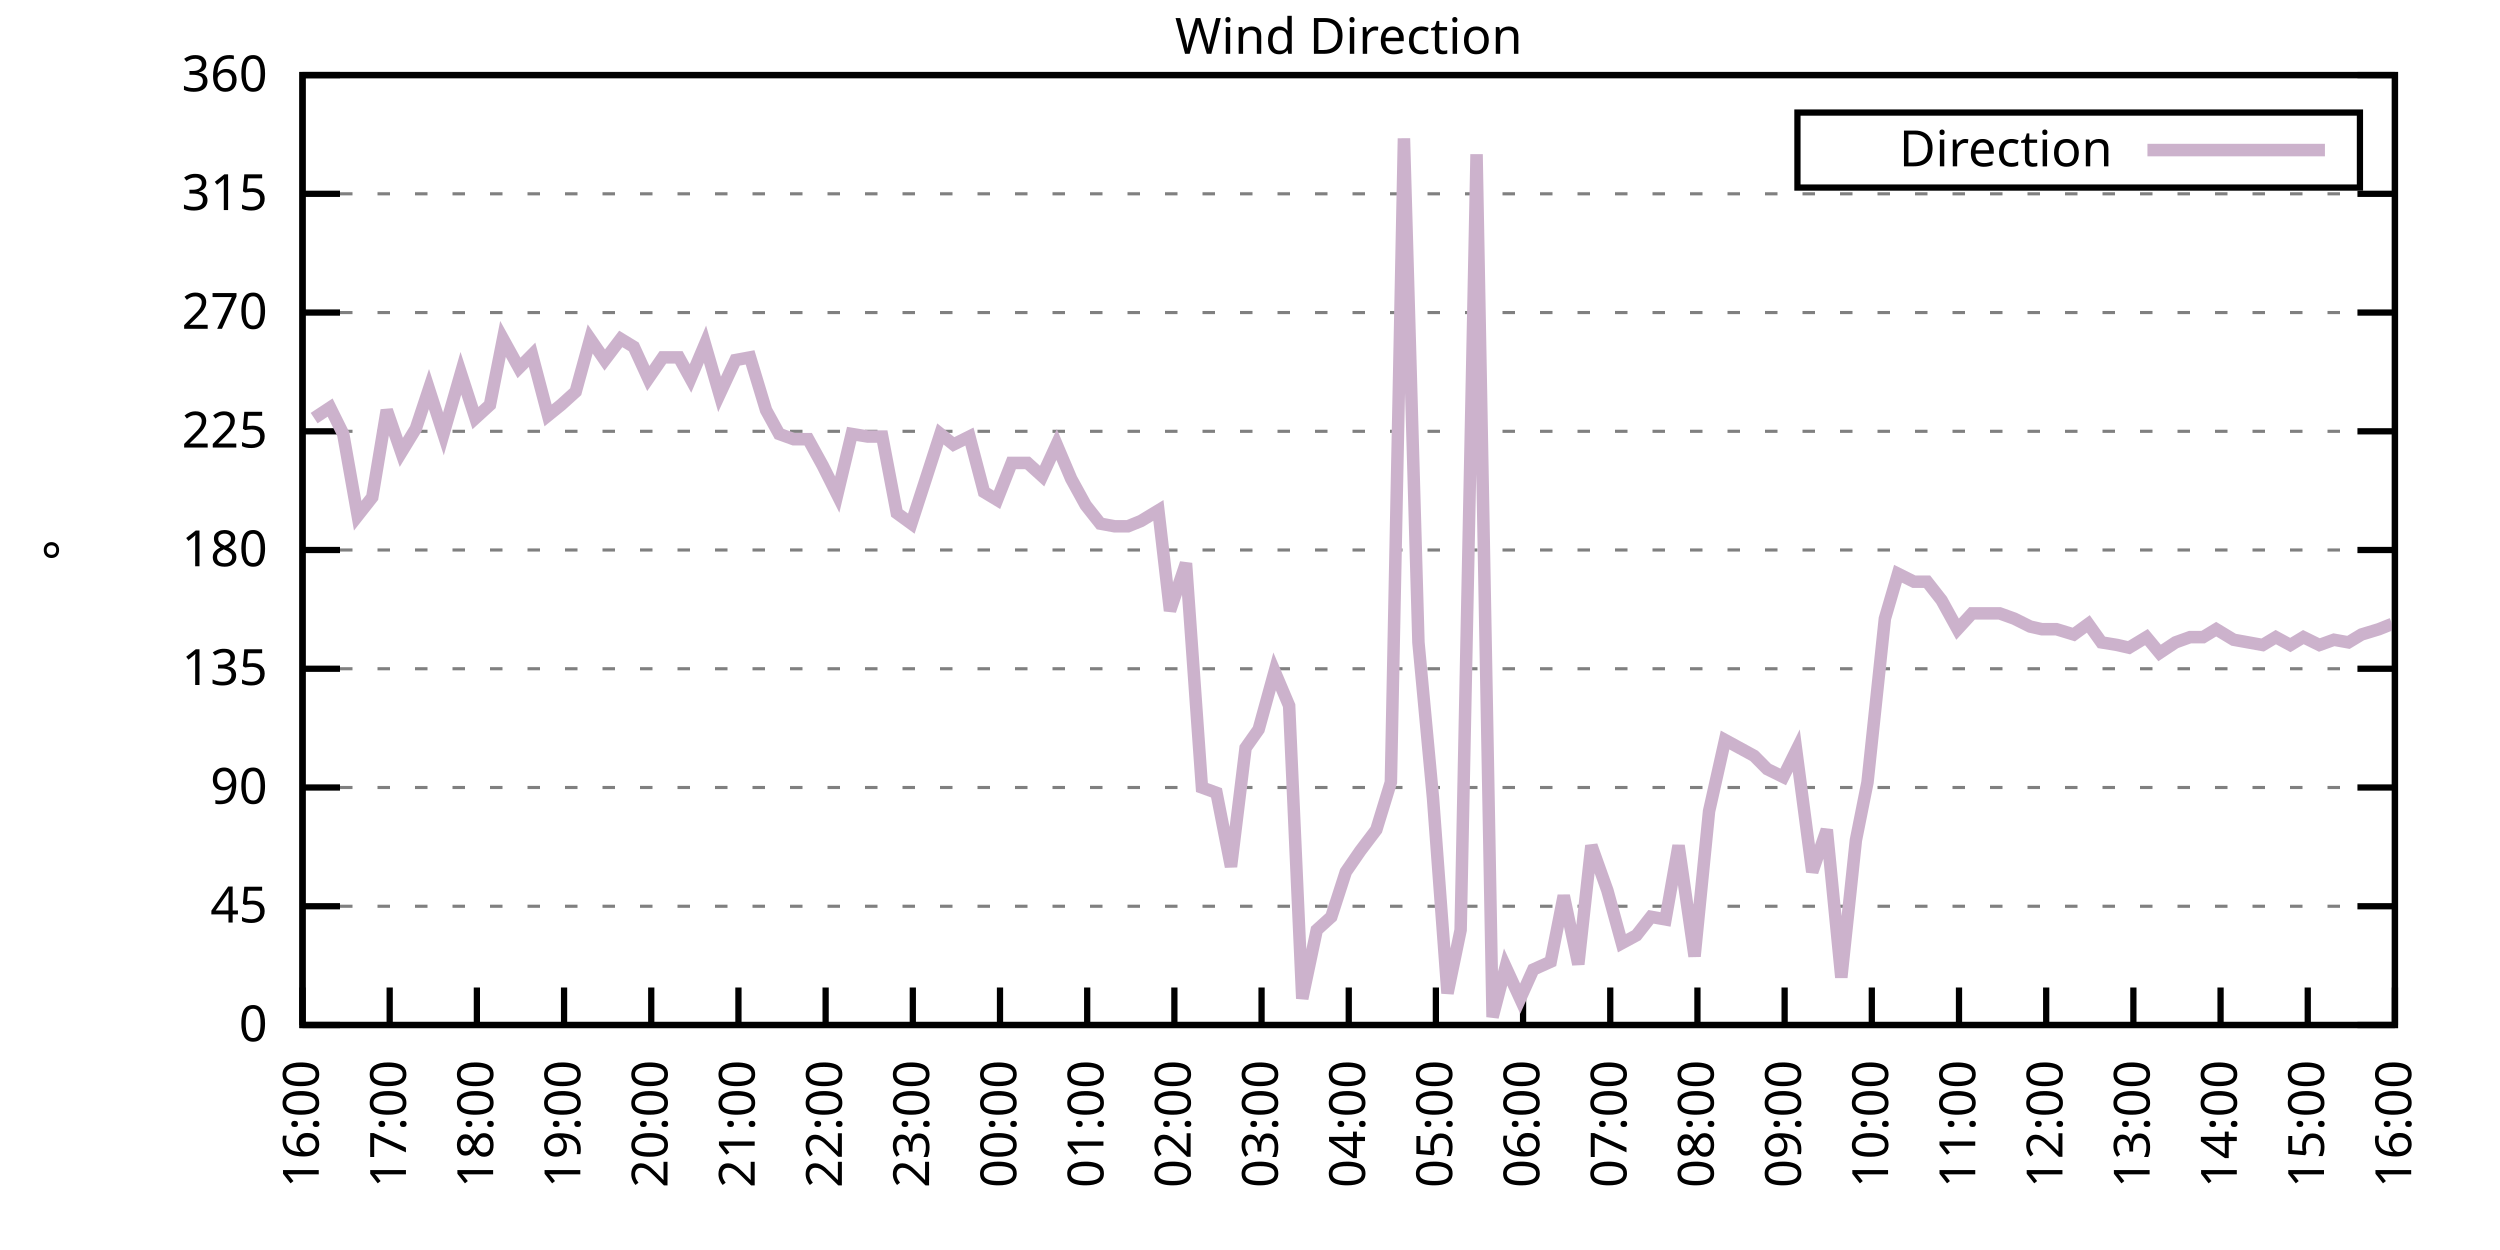
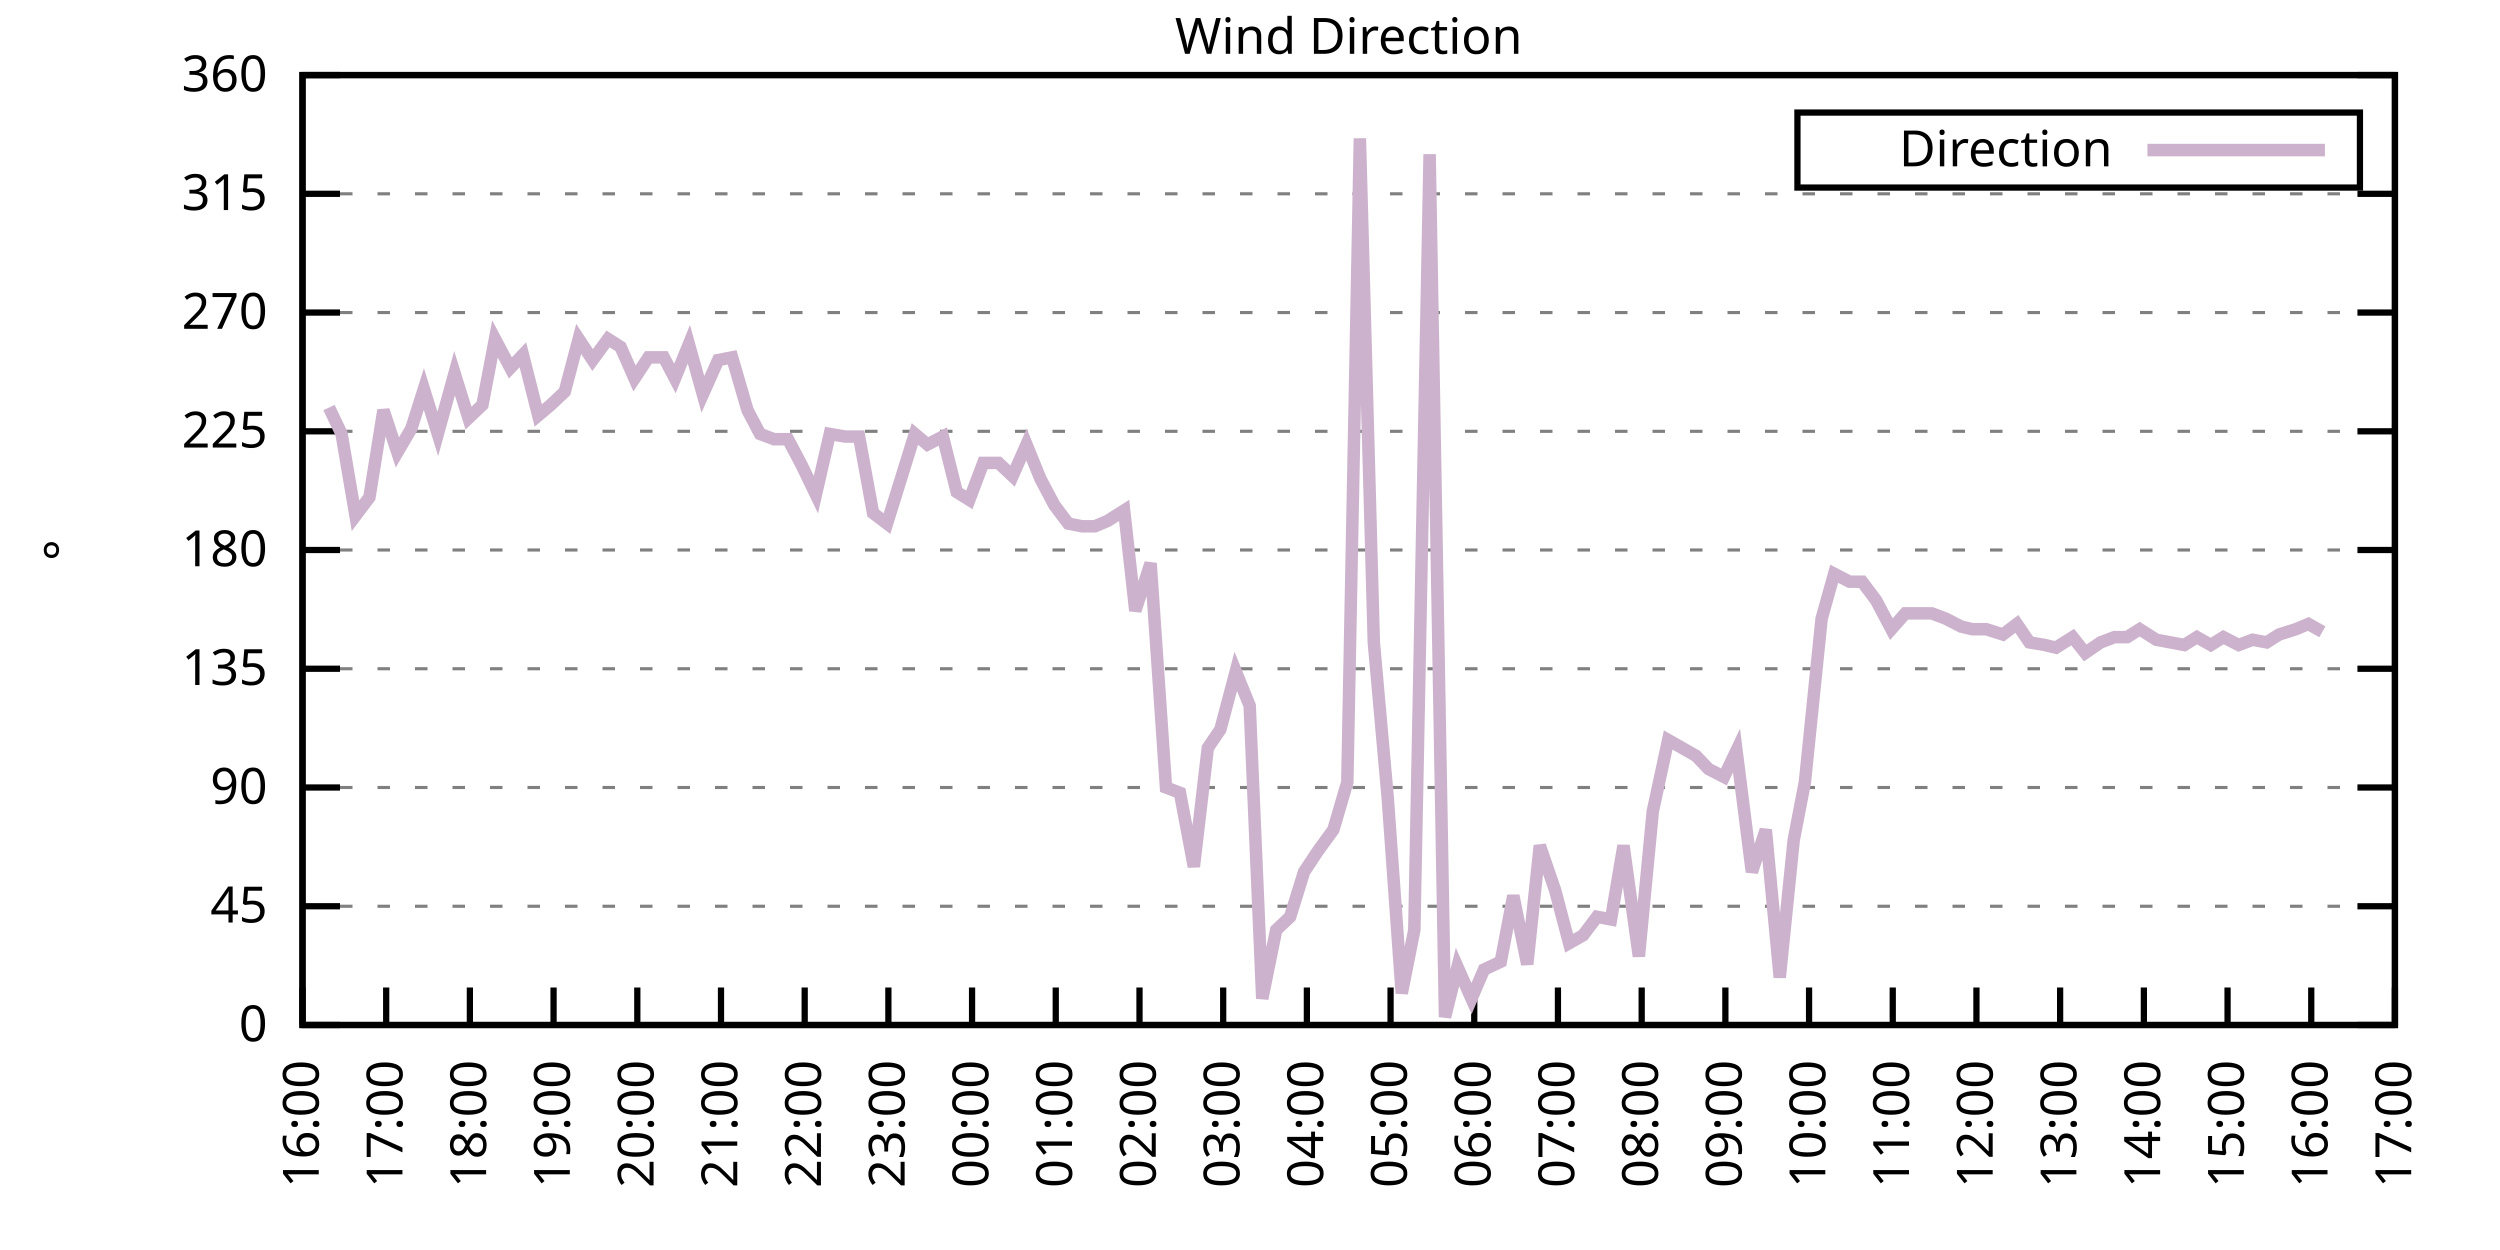
<svg xmlns="http://www.w3.org/2000/svg" xmlns:xlink="http://www.w3.org/1999/xlink" width="400" height="200" viewBox="0 0 400 200">
  <g id="gnuplot_canvas">
    <rect x="0" y="0" width="400" height="200" fill="none" />
    <defs>
      <circle id="gpDot" r="0.5" stroke-width="0.5" stroke="currentColor" />
      <path id="gpPt0" stroke-width="0.333" stroke="currentColor" d="M-1,0 h2 M0,-1 v2" />
      <path id="gpPt1" stroke-width="0.333" stroke="currentColor" d="M-1,-1 L1,1 M1,-1 L-1,1" />
      <path id="gpPt2" stroke-width="0.333" stroke="currentColor" d="M-1,0 L1,0 M0,-1 L0,1 M-1,-1 L1,1 M-1,1 L1,-1" />
      <rect id="gpPt3" stroke-width="0.333" stroke="currentColor" x="-1" y="-1" width="2" height="2" />
      <rect id="gpPt4" stroke-width="0.333" stroke="currentColor" fill="currentColor" x="-1" y="-1" width="2" height="2" />
      <circle id="gpPt5" stroke-width="0.333" stroke="currentColor" cx="0" cy="0" r="1" />
      <use xlink:href="#gpPt5" id="gpPt6" fill="currentColor" stroke="none" />
      <path id="gpPt7" stroke-width="0.333" stroke="currentColor" d="M0,-1.33 L-1.33,0.67 L1.33,0.67 z" />
      <use xlink:href="#gpPt7" id="gpPt8" fill="currentColor" stroke="none" />
      <use xlink:href="#gpPt7" id="gpPt9" stroke="currentColor" transform="rotate(180)" />
      <use xlink:href="#gpPt9" id="gpPt10" fill="currentColor" stroke="none" />
      <use xlink:href="#gpPt3" id="gpPt11" stroke="currentColor" transform="rotate(45)" />
      <use xlink:href="#gpPt11" id="gpPt12" fill="currentColor" stroke="none" />
      <path id="gpPt13" stroke-width="0.333" stroke="currentColor" d="M0,1.330 L1.265,0.411 L0.782,-1.067 L-0.782,-1.076 L-1.265,0.411 z" />
      <use xlink:href="#gpPt13" id="gpPt14" fill="currentColor" stroke="none" />
      <filter id="textbox" filterUnits="objectBoundingBox" x="0" y="0" height="1" width="1">
        <feFlood flood-color="white" flood-opacity="1" result="bgnd" />
        <feComposite in="SourceGraphic" in2="bgnd" operator="atop" />
      </filter>
      <filter id="greybox" filterUnits="objectBoundingBox" x="0" y="0" height="1" width="1">
        <feFlood flood-color="lightgrey" flood-opacity="1" result="grey" />
        <feComposite in="SourceGraphic" in2="grey" operator="atop" />
      </filter>
    </defs>
    <g fill="none" color="white" stroke="currentColor" stroke-width="1.00" stroke-linecap="butt" stroke-linejoin="miter">
</g>
    <g fill="none" color="black" stroke="currentColor" stroke-width="1.00" stroke-linecap="butt" stroke-linejoin="miter">
      <g stroke="none" shape-rendering="crispEdges">
        <polygon fill="rgb(255, 255, 255)" points="48.40,164.00 383.18,164.00 383.18,12.02 48.40,12.02 " />
      </g>
    </g>
    <g fill="none" color="black" stroke="currentColor" stroke-width="1.00" stroke-linecap="butt" stroke-linejoin="miter">
</g>
    <g fill="none" color="black" stroke="black" stroke-width="0.50" stroke-linecap="butt" stroke-linejoin="miter">
</g>
    <g fill="none" color="gray" stroke="currentColor" stroke-width="0.50" stroke-linecap="butt" stroke-linejoin="miter">
      <path stroke="gray" stroke-dasharray="2,4" class="gridline" d="M48.40,164.00 L383.19,164.00  " />
    </g>
    <g fill="none" color="gray" stroke="gray" stroke-width="1.00" stroke-linecap="butt" stroke-linejoin="miter">
</g>
    <g fill="none" color="black" stroke="currentColor" stroke-width="1.00" stroke-linecap="butt" stroke-linejoin="miter">
      <path stroke="black" d="M48.40,164.00 L54.40,164.00 M383.19,164.00 L377.19,164.00  " />
      <g transform="translate(42.80,166.60)" stroke="none" fill="black" font-family="Sans" font-size="8.00" text-anchor="end">
        <text>
          <tspan font-family="Sans"> 0</tspan>
        </text>
      </g>
    </g>
    <g fill="none" color="black" stroke="currentColor" stroke-width="1.00" stroke-linecap="butt" stroke-linejoin="miter">
</g>
    <g fill="none" color="black" stroke="black" stroke-width="0.50" stroke-linecap="butt" stroke-linejoin="miter">
</g>
    <g fill="none" color="gray" stroke="currentColor" stroke-width="0.50" stroke-linecap="butt" stroke-linejoin="miter">
      <path stroke="gray" stroke-dasharray="2,4" class="gridline" d="M48.40,145.00 L383.19,145.00  " />
    </g>
    <g fill="none" color="gray" stroke="gray" stroke-width="1.00" stroke-linecap="butt" stroke-linejoin="miter">
</g>
    <g fill="none" color="black" stroke="currentColor" stroke-width="1.00" stroke-linecap="butt" stroke-linejoin="miter">
      <path stroke="black" d="M48.40,145.00 L54.40,145.00 M383.19,145.00 L377.19,145.00  " />
      <g transform="translate(42.80,147.60)" stroke="none" fill="black" font-family="Sans" font-size="8.00" text-anchor="end">
        <text>
          <tspan font-family="Sans"> 45</tspan>
        </text>
      </g>
    </g>
    <g fill="none" color="black" stroke="currentColor" stroke-width="1.00" stroke-linecap="butt" stroke-linejoin="miter">
</g>
    <g fill="none" color="black" stroke="black" stroke-width="0.50" stroke-linecap="butt" stroke-linejoin="miter">
</g>
    <g fill="none" color="gray" stroke="currentColor" stroke-width="0.50" stroke-linecap="butt" stroke-linejoin="miter">
      <path stroke="gray" stroke-dasharray="2,4" class="gridline" d="M48.40,126.00 L383.19,126.00  " />
    </g>
    <g fill="none" color="gray" stroke="gray" stroke-width="1.00" stroke-linecap="butt" stroke-linejoin="miter">
</g>
    <g fill="none" color="black" stroke="currentColor" stroke-width="1.00" stroke-linecap="butt" stroke-linejoin="miter">
      <path stroke="black" d="M48.40,126.00 L54.40,126.00 M383.19,126.00 L377.19,126.00  " />
      <g transform="translate(42.80,128.60)" stroke="none" fill="black" font-family="Sans" font-size="8.00" text-anchor="end">
        <text>
          <tspan font-family="Sans"> 90</tspan>
        </text>
      </g>
    </g>
    <g fill="none" color="black" stroke="currentColor" stroke-width="1.00" stroke-linecap="butt" stroke-linejoin="miter">
</g>
    <g fill="none" color="black" stroke="black" stroke-width="0.50" stroke-linecap="butt" stroke-linejoin="miter">
</g>
    <g fill="none" color="gray" stroke="currentColor" stroke-width="0.50" stroke-linecap="butt" stroke-linejoin="miter">
      <path stroke="gray" stroke-dasharray="2,4" class="gridline" d="M48.40,107.00 L383.19,107.00  " />
    </g>
    <g fill="none" color="gray" stroke="gray" stroke-width="1.00" stroke-linecap="butt" stroke-linejoin="miter">
</g>
    <g fill="none" color="black" stroke="currentColor" stroke-width="1.00" stroke-linecap="butt" stroke-linejoin="miter">
      <path stroke="black" d="M48.40,107.00 L54.40,107.00 M383.19,107.00 L377.19,107.00  " />
      <g transform="translate(42.80,109.60)" stroke="none" fill="black" font-family="Sans" font-size="8.00" text-anchor="end">
        <text>
          <tspan font-family="Sans"> 135</tspan>
        </text>
      </g>
    </g>
    <g fill="none" color="black" stroke="currentColor" stroke-width="1.00" stroke-linecap="butt" stroke-linejoin="miter">
</g>
    <g fill="none" color="black" stroke="black" stroke-width="0.50" stroke-linecap="butt" stroke-linejoin="miter">
</g>
    <g fill="none" color="gray" stroke="currentColor" stroke-width="0.50" stroke-linecap="butt" stroke-linejoin="miter">
      <path stroke="gray" stroke-dasharray="2,4" class="gridline" d="M48.40,88.00 L383.19,88.00  " />
    </g>
    <g fill="none" color="gray" stroke="gray" stroke-width="1.00" stroke-linecap="butt" stroke-linejoin="miter">
</g>
    <g fill="none" color="black" stroke="currentColor" stroke-width="1.00" stroke-linecap="butt" stroke-linejoin="miter">
      <path stroke="black" d="M48.40,88.00 L54.40,88.00 M383.19,88.00 L377.19,88.00  " />
      <g transform="translate(42.80,90.60)" stroke="none" fill="black" font-family="Sans" font-size="8.00" text-anchor="end">
        <text>
          <tspan font-family="Sans"> 180</tspan>
        </text>
      </g>
    </g>
    <g fill="none" color="black" stroke="currentColor" stroke-width="1.00" stroke-linecap="butt" stroke-linejoin="miter">
</g>
    <g fill="none" color="black" stroke="black" stroke-width="0.50" stroke-linecap="butt" stroke-linejoin="miter">
</g>
    <g fill="none" color="gray" stroke="currentColor" stroke-width="0.50" stroke-linecap="butt" stroke-linejoin="miter">
      <path stroke="gray" stroke-dasharray="2,4" class="gridline" d="M48.40,69.01 L383.19,69.01  " />
    </g>
    <g fill="none" color="gray" stroke="gray" stroke-width="1.00" stroke-linecap="butt" stroke-linejoin="miter">
</g>
    <g fill="none" color="black" stroke="currentColor" stroke-width="1.00" stroke-linecap="butt" stroke-linejoin="miter">
      <path stroke="black" d="M48.40,69.01 L54.40,69.01 M383.19,69.01 L377.19,69.01  " />
      <g transform="translate(42.80,71.61)" stroke="none" fill="black" font-family="Sans" font-size="8.00" text-anchor="end">
        <text>
          <tspan font-family="Sans"> 225</tspan>
        </text>
      </g>
    </g>
    <g fill="none" color="black" stroke="currentColor" stroke-width="1.00" stroke-linecap="butt" stroke-linejoin="miter">
</g>
    <g fill="none" color="black" stroke="black" stroke-width="0.50" stroke-linecap="butt" stroke-linejoin="miter">
</g>
    <g fill="none" color="gray" stroke="currentColor" stroke-width="0.50" stroke-linecap="butt" stroke-linejoin="miter">
      <path stroke="gray" stroke-dasharray="2,4" class="gridline" d="M48.40,50.01 L383.19,50.01  " />
    </g>
    <g fill="none" color="gray" stroke="gray" stroke-width="1.00" stroke-linecap="butt" stroke-linejoin="miter">
</g>
    <g fill="none" color="black" stroke="currentColor" stroke-width="1.00" stroke-linecap="butt" stroke-linejoin="miter">
      <path stroke="black" d="M48.40,50.01 L54.40,50.01 M383.19,50.01 L377.19,50.01  " />
      <g transform="translate(42.80,52.61)" stroke="none" fill="black" font-family="Sans" font-size="8.00" text-anchor="end">
        <text>
          <tspan font-family="Sans"> 270</tspan>
        </text>
      </g>
    </g>
    <g fill="none" color="black" stroke="currentColor" stroke-width="1.00" stroke-linecap="butt" stroke-linejoin="miter">
</g>
    <g fill="none" color="black" stroke="black" stroke-width="0.50" stroke-linecap="butt" stroke-linejoin="miter">
</g>
    <g fill="none" color="gray" stroke="currentColor" stroke-width="0.50" stroke-linecap="butt" stroke-linejoin="miter">
      <path stroke="gray" stroke-dasharray="2,4" class="gridline" d="M48.40,31.01 L383.19,31.01  " />
    </g>
    <g fill="none" color="gray" stroke="gray" stroke-width="1.00" stroke-linecap="butt" stroke-linejoin="miter">
</g>
    <g fill="none" color="black" stroke="currentColor" stroke-width="1.00" stroke-linecap="butt" stroke-linejoin="miter">
      <path stroke="black" d="M48.40,31.01 L54.40,31.01 M383.19,31.01 L377.19,31.01  " />
      <g transform="translate(42.80,33.61)" stroke="none" fill="black" font-family="Sans" font-size="8.00" text-anchor="end">
        <text>
          <tspan font-family="Sans"> 315</tspan>
        </text>
      </g>
    </g>
    <g fill="none" color="black" stroke="currentColor" stroke-width="1.00" stroke-linecap="butt" stroke-linejoin="miter">
</g>
    <g fill="none" color="black" stroke="black" stroke-width="0.50" stroke-linecap="butt" stroke-linejoin="miter">
</g>
    <g fill="none" color="gray" stroke="currentColor" stroke-width="0.50" stroke-linecap="butt" stroke-linejoin="miter">
      <path stroke="gray" stroke-dasharray="2,4" class="gridline" d="M48.40,12.01 L383.19,12.01  " />
    </g>
    <g fill="none" color="gray" stroke="gray" stroke-width="1.00" stroke-linecap="butt" stroke-linejoin="miter">
</g>
    <g fill="none" color="black" stroke="currentColor" stroke-width="1.00" stroke-linecap="butt" stroke-linejoin="miter">
      <path stroke="black" d="M48.40,12.01 L54.40,12.01 M383.19,12.01 L377.19,12.01  " />
      <g transform="translate(42.80,14.61)" stroke="none" fill="black" font-family="Sans" font-size="8.00" text-anchor="end">
        <text>
          <tspan font-family="Sans"> 360</tspan>
        </text>
      </g>
    </g>
    <g fill="none" color="black" stroke="currentColor" stroke-width="1.00" stroke-linecap="butt" stroke-linejoin="miter">
      <path stroke="black" d="M48.40,164.00 L48.40,158.00  " />
      <g transform="translate(51.00,169.60) rotate(270.00)" stroke="none" fill="black" font-family="Sans" font-size="8.00" text-anchor="end">
        <text>
          <tspan font-family="Sans">16:00</tspan>
        </text>
      </g>
    </g>
    <g fill="none" color="black" stroke="currentColor" stroke-width="1.00" stroke-linecap="butt" stroke-linejoin="miter">
-       <path stroke="black" d="M62.35,164.00 L62.35,158.00  " />
-       <g transform="translate(64.95,169.60) rotate(270.00)" stroke="none" fill="black" font-family="Sans" font-size="8.00" text-anchor="end">
+       <path stroke="black" d="M61.79,164.00 L61.79,158.00  " />
+       <g transform="translate(64.39,169.60) rotate(270.00)" stroke="none" fill="black" font-family="Sans" font-size="8.00" text-anchor="end">
        <text>
          <tspan font-family="Sans">17:00</tspan>
        </text>
      </g>
    </g>
    <g fill="none" color="black" stroke="currentColor" stroke-width="1.00" stroke-linecap="butt" stroke-linejoin="miter">
-       <path stroke="black" d="M76.30,164.00 L76.30,158.00  " />
-       <g transform="translate(78.90,169.60) rotate(270.00)" stroke="none" fill="black" font-family="Sans" font-size="8.00" text-anchor="end">
+       <path stroke="black" d="M75.18,164.00 L75.18,158.00  " />
+       <g transform="translate(77.78,169.60) rotate(270.00)" stroke="none" fill="black" font-family="Sans" font-size="8.00" text-anchor="end">
        <text>
          <tspan font-family="Sans">18:00</tspan>
        </text>
      </g>
    </g>
    <g fill="none" color="black" stroke="currentColor" stroke-width="1.00" stroke-linecap="butt" stroke-linejoin="miter">
-       <path stroke="black" d="M90.25,164.00 L90.25,158.00  " />
-       <g transform="translate(92.85,169.60) rotate(270.00)" stroke="none" fill="black" font-family="Sans" font-size="8.00" text-anchor="end">
+       <path stroke="black" d="M88.57,164.00 L88.57,158.00  " />
+       <g transform="translate(91.17,169.60) rotate(270.00)" stroke="none" fill="black" font-family="Sans" font-size="8.00" text-anchor="end">
        <text>
          <tspan font-family="Sans">19:00</tspan>
        </text>
      </g>
    </g>
    <g fill="none" color="black" stroke="currentColor" stroke-width="1.00" stroke-linecap="butt" stroke-linejoin="miter">
-       <path stroke="black" d="M104.20,164.00 L104.20,158.00  " />
-       <g transform="translate(106.80,169.60) rotate(270.00)" stroke="none" fill="black" font-family="Sans" font-size="8.00" text-anchor="end">
+       <path stroke="black" d="M101.97,164.00 L101.97,158.00  " />
+       <g transform="translate(104.57,169.60) rotate(270.00)" stroke="none" fill="black" font-family="Sans" font-size="8.00" text-anchor="end">
        <text>
          <tspan font-family="Sans">20:00</tspan>
        </text>
      </g>
    </g>
    <g fill="none" color="black" stroke="currentColor" stroke-width="1.00" stroke-linecap="butt" stroke-linejoin="miter">
-       <path stroke="black" d="M118.15,164.00 L118.15,158.00  " />
-       <g transform="translate(120.75,169.60) rotate(270.00)" stroke="none" fill="black" font-family="Sans" font-size="8.00" text-anchor="end">
+       <path stroke="black" d="M115.36,164.00 L115.36,158.00  " />
+       <g transform="translate(117.96,169.60) rotate(270.00)" stroke="none" fill="black" font-family="Sans" font-size="8.00" text-anchor="end">
        <text>
          <tspan font-family="Sans">21:00</tspan>
        </text>
      </g>
    </g>
    <g fill="none" color="black" stroke="currentColor" stroke-width="1.00" stroke-linecap="butt" stroke-linejoin="miter">
-       <path stroke="black" d="M132.10,164.00 L132.10,158.00  " />
-       <g transform="translate(134.70,169.60) rotate(270.00)" stroke="none" fill="black" font-family="Sans" font-size="8.00" text-anchor="end">
+       <path stroke="black" d="M128.75,164.00 L128.75,158.00  " />
+       <g transform="translate(131.35,169.60) rotate(270.00)" stroke="none" fill="black" font-family="Sans" font-size="8.00" text-anchor="end">
        <text>
          <tspan font-family="Sans">22:00</tspan>
        </text>
      </g>
    </g>
    <g fill="none" color="black" stroke="currentColor" stroke-width="1.00" stroke-linecap="butt" stroke-linejoin="miter">
-       <path stroke="black" d="M146.05,164.00 L146.05,158.00  " />
-       <g transform="translate(148.65,169.60) rotate(270.00)" stroke="none" fill="black" font-family="Sans" font-size="8.00" text-anchor="end">
+       <path stroke="black" d="M142.14,164.00 L142.14,158.00  " />
+       <g transform="translate(144.74,169.60) rotate(270.00)" stroke="none" fill="black" font-family="Sans" font-size="8.00" text-anchor="end">
        <text>
          <tspan font-family="Sans">23:00</tspan>
        </text>
      </g>
    </g>
    <g fill="none" color="black" stroke="currentColor" stroke-width="1.00" stroke-linecap="butt" stroke-linejoin="miter">
-       <path stroke="black" d="M160.00,164.00 L160.00,158.00  " />
-       <g transform="translate(162.60,169.60) rotate(270.00)" stroke="none" fill="black" font-family="Sans" font-size="8.00" text-anchor="end">
+       <path stroke="black" d="M155.53,164.00 L155.53,158.00  " />
+       <g transform="translate(158.13,169.60) rotate(270.00)" stroke="none" fill="black" font-family="Sans" font-size="8.00" text-anchor="end">
        <text>
          <tspan font-family="Sans">00:00</tspan>
        </text>
      </g>
    </g>
    <g fill="none" color="black" stroke="currentColor" stroke-width="1.00" stroke-linecap="butt" stroke-linejoin="miter">
-       <path stroke="black" d="M173.95,164.00 L173.95,158.00  " />
-       <g transform="translate(176.55,169.60) rotate(270.00)" stroke="none" fill="black" font-family="Sans" font-size="8.00" text-anchor="end">
+       <path stroke="black" d="M168.92,164.00 L168.92,158.00  " />
+       <g transform="translate(171.52,169.60) rotate(270.00)" stroke="none" fill="black" font-family="Sans" font-size="8.00" text-anchor="end">
        <text>
          <tspan font-family="Sans">01:00</tspan>
        </text>
      </g>
    </g>
    <g fill="none" color="black" stroke="currentColor" stroke-width="1.00" stroke-linecap="butt" stroke-linejoin="miter">
-       <path stroke="black" d="M187.90,164.00 L187.90,158.00  " />
-       <g transform="translate(190.50,169.60) rotate(270.00)" stroke="none" fill="black" font-family="Sans" font-size="8.00" text-anchor="end">
+       <path stroke="black" d="M182.32,164.00 L182.32,158.00  " />
+       <g transform="translate(184.92,169.60) rotate(270.00)" stroke="none" fill="black" font-family="Sans" font-size="8.00" text-anchor="end">
        <text>
          <tspan font-family="Sans">02:00</tspan>
        </text>
      </g>
    </g>
    <g fill="none" color="black" stroke="currentColor" stroke-width="1.00" stroke-linecap="butt" stroke-linejoin="miter">
-       <path stroke="black" d="M201.85,164.00 L201.85,158.00  " />
-       <g transform="translate(204.45,169.60) rotate(270.00)" stroke="none" fill="black" font-family="Sans" font-size="8.00" text-anchor="end">
+       <path stroke="black" d="M195.71,164.00 L195.71,158.00  " />
+       <g transform="translate(198.31,169.60) rotate(270.00)" stroke="none" fill="black" font-family="Sans" font-size="8.00" text-anchor="end">
        <text>
          <tspan font-family="Sans">03:00</tspan>
        </text>
      </g>
    </g>
    <g fill="none" color="black" stroke="currentColor" stroke-width="1.00" stroke-linecap="butt" stroke-linejoin="miter">
-       <path stroke="black" d="M215.80,164.00 L215.80,158.00  " />
-       <g transform="translate(218.40,169.60) rotate(270.00)" stroke="none" fill="black" font-family="Sans" font-size="8.00" text-anchor="end">
+       <path stroke="black" d="M209.10,164.00 L209.10,158.00  " />
+       <g transform="translate(211.70,169.60) rotate(270.00)" stroke="none" fill="black" font-family="Sans" font-size="8.00" text-anchor="end">
        <text>
          <tspan font-family="Sans">04:00</tspan>
        </text>
      </g>
    </g>
    <g fill="none" color="black" stroke="currentColor" stroke-width="1.00" stroke-linecap="butt" stroke-linejoin="miter">
-       <path stroke="black" d="M229.74,164.00 L229.74,158.00  " />
-       <g transform="translate(232.34,169.60) rotate(270.00)" stroke="none" fill="black" font-family="Sans" font-size="8.00" text-anchor="end">
+       <path stroke="black" d="M222.49,164.00 L222.49,158.00  " />
+       <g transform="translate(225.09,169.60) rotate(270.00)" stroke="none" fill="black" font-family="Sans" font-size="8.00" text-anchor="end">
        <text>
          <tspan font-family="Sans">05:00</tspan>
        </text>
      </g>
    </g>
    <g fill="none" color="black" stroke="currentColor" stroke-width="1.00" stroke-linecap="butt" stroke-linejoin="miter">
-       <path stroke="black" d="M243.69,164.00 L243.69,158.00  " />
-       <g transform="translate(246.29,169.60) rotate(270.00)" stroke="none" fill="black" font-family="Sans" font-size="8.00" text-anchor="end">
+       <path stroke="black" d="M235.88,164.00 L235.88,158.00  " />
+       <g transform="translate(238.48,169.60) rotate(270.00)" stroke="none" fill="black" font-family="Sans" font-size="8.00" text-anchor="end">
        <text>
          <tspan font-family="Sans">06:00</tspan>
        </text>
      </g>
    </g>
    <g fill="none" color="black" stroke="currentColor" stroke-width="1.00" stroke-linecap="butt" stroke-linejoin="miter">
-       <path stroke="black" d="M257.64,164.00 L257.64,158.00  " />
-       <g transform="translate(260.24,169.60) rotate(270.00)" stroke="none" fill="black" font-family="Sans" font-size="8.00" text-anchor="end">
+       <path stroke="black" d="M249.27,164.00 L249.27,158.00  " />
+       <g transform="translate(251.87,169.60) rotate(270.00)" stroke="none" fill="black" font-family="Sans" font-size="8.00" text-anchor="end">
        <text>
          <tspan font-family="Sans">07:00</tspan>
        </text>
      </g>
    </g>
    <g fill="none" color="black" stroke="currentColor" stroke-width="1.00" stroke-linecap="butt" stroke-linejoin="miter">
-       <path stroke="black" d="M271.59,164.00 L271.59,158.00  " />
-       <g transform="translate(274.19,169.60) rotate(270.00)" stroke="none" fill="black" font-family="Sans" font-size="8.00" text-anchor="end">
+       <path stroke="black" d="M262.67,164.00 L262.67,158.00  " />
+       <g transform="translate(265.27,169.60) rotate(270.00)" stroke="none" fill="black" font-family="Sans" font-size="8.00" text-anchor="end">
        <text>
          <tspan font-family="Sans">08:00</tspan>
        </text>
      </g>
    </g>
    <g fill="none" color="black" stroke="currentColor" stroke-width="1.00" stroke-linecap="butt" stroke-linejoin="miter">
-       <path stroke="black" d="M285.54,164.00 L285.54,158.00  " />
-       <g transform="translate(288.14,169.60) rotate(270.00)" stroke="none" fill="black" font-family="Sans" font-size="8.00" text-anchor="end">
+       <path stroke="black" d="M276.06,164.00 L276.06,158.00  " />
+       <g transform="translate(278.66,169.60) rotate(270.00)" stroke="none" fill="black" font-family="Sans" font-size="8.00" text-anchor="end">
        <text>
          <tspan font-family="Sans">09:00</tspan>
        </text>
      </g>
    </g>
    <g fill="none" color="black" stroke="currentColor" stroke-width="1.00" stroke-linecap="butt" stroke-linejoin="miter">
-       <path stroke="black" d="M299.49,164.00 L299.49,158.00  " />
-       <g transform="translate(302.09,169.60) rotate(270.00)" stroke="none" fill="black" font-family="Sans" font-size="8.00" text-anchor="end">
+       <path stroke="black" d="M289.45,164.00 L289.45,158.00  " />
+       <g transform="translate(292.05,169.60) rotate(270.00)" stroke="none" fill="black" font-family="Sans" font-size="8.00" text-anchor="end">
        <text>
          <tspan font-family="Sans">10:00</tspan>
        </text>
      </g>
    </g>
    <g fill="none" color="black" stroke="currentColor" stroke-width="1.00" stroke-linecap="butt" stroke-linejoin="miter">
-       <path stroke="black" d="M313.44,164.00 L313.44,158.00  " />
-       <g transform="translate(316.04,169.60) rotate(270.00)" stroke="none" fill="black" font-family="Sans" font-size="8.00" text-anchor="end">
+       <path stroke="black" d="M302.84,164.00 L302.84,158.00  " />
+       <g transform="translate(305.44,169.60) rotate(270.00)" stroke="none" fill="black" font-family="Sans" font-size="8.00" text-anchor="end">
        <text>
          <tspan font-family="Sans">11:00</tspan>
        </text>
      </g>
    </g>
    <g fill="none" color="black" stroke="currentColor" stroke-width="1.00" stroke-linecap="butt" stroke-linejoin="miter">
-       <path stroke="black" d="M327.39,164.00 L327.39,158.00  " />
-       <g transform="translate(329.99,169.60) rotate(270.00)" stroke="none" fill="black" font-family="Sans" font-size="8.00" text-anchor="end">
+       <path stroke="black" d="M316.23,164.00 L316.23,158.00  " />
+       <g transform="translate(318.83,169.60) rotate(270.00)" stroke="none" fill="black" font-family="Sans" font-size="8.00" text-anchor="end">
        <text>
          <tspan font-family="Sans">12:00</tspan>
        </text>
      </g>
    </g>
    <g fill="none" color="black" stroke="currentColor" stroke-width="1.00" stroke-linecap="butt" stroke-linejoin="miter">
-       <path stroke="black" d="M341.34,164.00 L341.34,158.00  " />
-       <g transform="translate(343.94,169.60) rotate(270.00)" stroke="none" fill="black" font-family="Sans" font-size="8.00" text-anchor="end">
+       <path stroke="black" d="M329.62,164.00 L329.62,158.00  " />
+       <g transform="translate(332.22,169.60) rotate(270.00)" stroke="none" fill="black" font-family="Sans" font-size="8.00" text-anchor="end">
        <text>
          <tspan font-family="Sans">13:00</tspan>
        </text>
      </g>
    </g>
    <g fill="none" color="black" stroke="currentColor" stroke-width="1.00" stroke-linecap="butt" stroke-linejoin="miter">
-       <path stroke="black" d="M355.29,164.00 L355.29,158.00  " />
-       <g transform="translate(357.89,169.60) rotate(270.00)" stroke="none" fill="black" font-family="Sans" font-size="8.00" text-anchor="end">
+       <path stroke="black" d="M343.02,164.00 L343.02,158.00  " />
+       <g transform="translate(345.62,169.60) rotate(270.00)" stroke="none" fill="black" font-family="Sans" font-size="8.00" text-anchor="end">
        <text>
          <tspan font-family="Sans">14:00</tspan>
        </text>
      </g>
    </g>
    <g fill="none" color="black" stroke="currentColor" stroke-width="1.00" stroke-linecap="butt" stroke-linejoin="miter">
-       <path stroke="black" d="M369.24,164.00 L369.24,158.00  " />
-       <g transform="translate(371.84,169.60) rotate(270.00)" stroke="none" fill="black" font-family="Sans" font-size="8.00" text-anchor="end">
+       <path stroke="black" d="M356.41,164.00 L356.41,158.00  " />
+       <g transform="translate(359.01,169.60) rotate(270.00)" stroke="none" fill="black" font-family="Sans" font-size="8.00" text-anchor="end">
        <text>
          <tspan font-family="Sans">15:00</tspan>
+         </text>
+       </g>
+     </g>
+     <g fill="none" color="black" stroke="currentColor" stroke-width="1.00" stroke-linecap="butt" stroke-linejoin="miter">
+       <path stroke="black" d="M369.80,164.00 L369.80,158.00  " />
+       <g transform="translate(372.40,169.60) rotate(270.00)" stroke="none" fill="black" font-family="Sans" font-size="8.00" text-anchor="end">
+         <text>
+           <tspan font-family="Sans">16:00</tspan>
        </text>
      </g>
    </g>
    <g fill="none" color="black" stroke="currentColor" stroke-width="1.00" stroke-linecap="butt" stroke-linejoin="miter">
      <path stroke="black" d="M383.19,164.00 L383.19,158.00  " />
      <g transform="translate(385.79,169.60) rotate(270.00)" stroke="none" fill="black" font-family="Sans" font-size="8.00" text-anchor="end">
        <text>
-           <tspan font-family="Sans">16:00</tspan>
+           <tspan font-family="Sans">17:00</tspan>
        </text>
      </g>
    </g>
    <g fill="none" color="black" stroke="currentColor" stroke-width="1.00" stroke-linecap="butt" stroke-linejoin="miter">
</g>
    <g fill="none" color="black" stroke="currentColor" stroke-width="1.00" stroke-linecap="butt" stroke-linejoin="miter">
      <path stroke="black" d="M48.40,12.01 L48.40,164.00 L383.19,164.00 L383.19,12.01 L48.40,12.01 Z  " />
    </g>
    <g fill="none" color="black" stroke="currentColor" stroke-width="1.00" stroke-linecap="butt" stroke-linejoin="miter">
</g>
    <g fill="none" color="black" stroke="currentColor" stroke-width="1.00" stroke-linecap="butt" stroke-linejoin="miter">
      <path stroke="black" d="M287.59,30.01 L287.59,18.01 L377.59,18.01 L377.59,30.01 L287.59,30.01 Z  " />
    </g>
    <g id="Wind_direction_plot_1">
      <g fill="none" color="white" stroke="black" stroke-width="2.00" stroke-linecap="butt" stroke-linejoin="miter">
</g>
      <g fill="none" color="black" stroke="currentColor" stroke-width="2.00" stroke-linecap="butt" stroke-linejoin="miter">
        <g transform="translate(337.99,26.61)" stroke="none" fill="black" font-family="Sans" font-size="8.00" text-anchor="end">
          <text>
            <tspan font-family="Sans">Direction</tspan>
          </text>
        </g>
      </g>
      <g fill="none" color="black" stroke="currentColor" stroke-width="2.00" stroke-linecap="butt" stroke-linejoin="miter">
-         <path stroke="rgb(204, 178, 204)" d="M343.59,24.01 L371.99,24.01 M50.26,66.90 L52.82,65.21 L54.91,69.43 L57.23,82.52 L59.56,79.56 L61.88,65.63   L64.21,72.38 L66.53,68.58 L68.63,62.25 L70.95,69.43 L73.74,59.72 L76.07,66.90 L78.39,64.78 L80.48,54.23   L83.04,58.87 L85.13,56.76 L87.69,66.47 L89.78,64.78 L92.11,62.67 L94.43,54.23 L96.76,57.61 L99.32,54.23   L101.41,55.50 L103.73,60.56 L106.06,57.18 L108.62,57.18 L110.48,60.56 L112.80,55.07 L115.13,63.10 L117.68,57.61   L120.01,57.18 L122.57,65.63 L124.66,69.43 L126.98,70.27 L129.31,70.27 L131.63,74.49 L133.96,79.14 L136.28,69.43   L138.84,69.85 L141.16,69.85 L143.49,82.09 L145.81,83.78 L148.14,76.61 L150.46,69.43 L152.56,71.12 L155.11,69.85   L157.44,78.72 L159.53,79.98 L161.86,74.07 L164.41,74.07 L166.74,76.18 L169.06,71.12 L171.39,76.61 L173.71,80.83   L176.04,83.78 L178.36,84.21 L180.46,84.21 L182.55,83.36 L185.34,81.67 L187.20,97.72 L189.76,90.12 L192.31,126.00   L194.64,126.85 L196.96,138.67 L199.29,119.67 L201.38,116.71 L203.94,107.43 L206.26,112.91 L208.36,159.78 L210.68,148.80   L213.01,146.69 L215.33,139.51 L217.65,136.14 L220.21,132.76 L222.54,125.16 L224.63,22.14 L226.95,102.78 L229.28,127.69   L231.60,158.93 L233.70,148.80 L236.25,24.68 L238.81,162.73 L240.90,154.71 L243.23,159.78 L245.32,155.13 L248.11,153.87   L250.20,143.31 L252.53,154.29 L254.62,135.29 L257.18,142.47 L259.50,150.91 L261.83,149.65 L264.15,146.69 L266.48,147.11   L268.57,135.29 L271.13,153.02 L273.45,129.80 L276.01,118.40 L280.66,120.94 L282.75,123.05 L285.31,124.31 L287.40,120.09   L289.96,139.51 L292.29,132.76 L294.61,156.40 L296.94,134.45 L298.80,125.16 L301.58,98.98 L303.68,91.80 L306.23,93.07   L308.33,93.07 L310.65,96.03 L313.21,100.67 L315.53,98.14 L317.63,98.14 L319.95,98.14 L322.28,98.98 L324.83,100.25   L326.69,100.67 L329.02,100.67 L331.81,101.52 L334.13,99.83 L336.23,102.78 L338.78,103.20 L340.64,103.63 L343.43,101.94   L345.53,104.47 L348.08,102.78 L350.41,101.94 L352.50,101.94 L354.59,100.67 L357.38,102.36 L359.71,102.78 L362.03,103.20   L364.13,101.94 L366.45,103.20 L368.54,101.94 L371.10,103.20 L373.43,102.36 L375.75,102.78 L377.84,101.52 L380.63,100.67   L382.73,99.83  " />
+         <path stroke="rgb(204, 178, 204)" d="M343.59,24.01 L371.99,24.01 M52.64,65.21 L54.65,69.43 L56.88,82.52 L59.11,79.56 L61.35,65.63 L63.58,72.38   L65.81,68.58 L67.82,62.25 L70.05,69.43 L72.73,59.72 L74.96,66.90 L77.19,64.78 L79.20,54.23 L81.66,58.87   L83.66,56.76 L86.12,66.47 L88.13,64.78 L90.36,62.67 L92.59,54.23 L94.82,57.61 L97.28,54.23 L99.29,55.50   L101.52,60.56 L103.75,57.18 L106.21,57.18 L107.99,60.56 L110.22,55.07 L112.46,63.10 L114.91,57.61 L117.14,57.18   L119.60,65.63 L121.61,69.43 L123.84,70.27 L126.07,70.27 L128.30,74.49 L130.54,79.14 L132.77,69.43 L135.22,69.85   L137.45,69.85 L139.69,82.09 L141.92,83.78 L144.15,76.61 L146.38,69.43 L148.39,71.12 L150.85,69.85 L153.08,78.72   L155.09,79.98 L157.32,74.07 L159.77,74.07 L162.01,76.18 L164.24,71.12 L166.47,76.61 L168.70,80.83 L170.93,83.78   L173.17,84.21 L175.17,84.21 L177.18,83.36 L179.86,81.67 L181.65,97.72 L184.10,90.12 L186.56,126.00 L188.79,126.85   L191.02,138.67 L193.25,119.67 L195.26,116.71 L197.72,107.43 L199.95,112.91 L201.96,159.78 L204.19,148.80 L206.42,146.69   L208.65,139.51 L210.88,136.14 L213.34,132.76 L215.57,125.16 L217.58,22.14 L219.81,102.78 L222.04,127.69 L224.28,158.93   L226.29,148.80 L228.74,24.68 L231.20,162.73 L233.20,154.71 L235.44,159.78 L237.44,155.13 L240.12,153.87 L242.13,143.31   L244.36,154.29 L246.37,135.29 L248.83,142.47 L251.06,150.91 L253.29,149.65 L255.52,146.69 L257.76,147.11 L259.76,135.29   L262.22,153.02 L264.45,129.80 L266.91,118.40 L271.37,120.94 L273.38,123.05 L275.83,124.31 L277.84,120.09 L280.30,139.51   L282.53,132.76 L284.76,156.40 L286.99,134.45 L288.78,125.16 L291.46,98.98 L293.47,91.80 L295.92,93.07 L297.93,93.07   L300.16,96.03 L302.62,100.67 L304.85,98.14 L306.86,98.14 L309.09,98.14 L311.32,98.98 L313.78,100.25 L315.56,100.67   L317.79,100.67 L320.47,101.52 L322.70,99.83 L324.71,102.78 L327.17,103.20 L328.95,103.63 L331.63,101.94 L333.64,104.47   L336.10,102.78 L338.33,101.94 L340.34,101.94 L342.35,100.67 L345.02,102.36 L347.26,102.78 L349.49,103.20 L351.50,101.94   L353.73,103.20 L355.74,101.94 L358.19,103.20 L360.42,102.36 L362.66,102.78 L364.66,101.52 L367.34,100.67 L369.35,99.83   L371.58,101.09  " />
      </g>
    </g>
    <g fill="none" color="black" stroke="currentColor" stroke-width="2.00" stroke-linecap="butt" stroke-linejoin="miter">
</g>
    <g fill="none" color="black" stroke="black" stroke-width="1.00" stroke-linecap="butt" stroke-linejoin="miter">
</g>
    <g fill="none" color="black" stroke="currentColor" stroke-width="1.00" stroke-linecap="butt" stroke-linejoin="miter">
      <path stroke="black" d="M48.40,12.01 L48.40,164.00 L383.19,164.00 L383.19,12.01 L48.40,12.01 Z  " />
      <g transform="translate(12.80,88.01) rotate(270.00)" stroke="none" fill="black" font-family="Sans" font-size="8.00" text-anchor="middle">
        <text>
          <tspan font-family="Sans">°</tspan>
        </text>
      </g>
    </g>
    <g fill="none" color="black" stroke="currentColor" stroke-width="1.00" stroke-linecap="butt" stroke-linejoin="miter">
</g>
    <g fill="none" color="black" stroke="currentColor" stroke-width="1.00" stroke-linecap="butt" stroke-linejoin="miter">
      <g transform="translate(215.79,8.61)" stroke="none" fill="black" font-family="Sans" font-size="8.00" text-anchor="middle">
        <text>
          <tspan font-family="Sans">Wind Direction</tspan>
        </text>
      </g>
    </g>
    <g fill="none" color="black" stroke="currentColor" stroke-width="1.00" stroke-linecap="butt" stroke-linejoin="miter">
</g>
  </g>
</svg>
